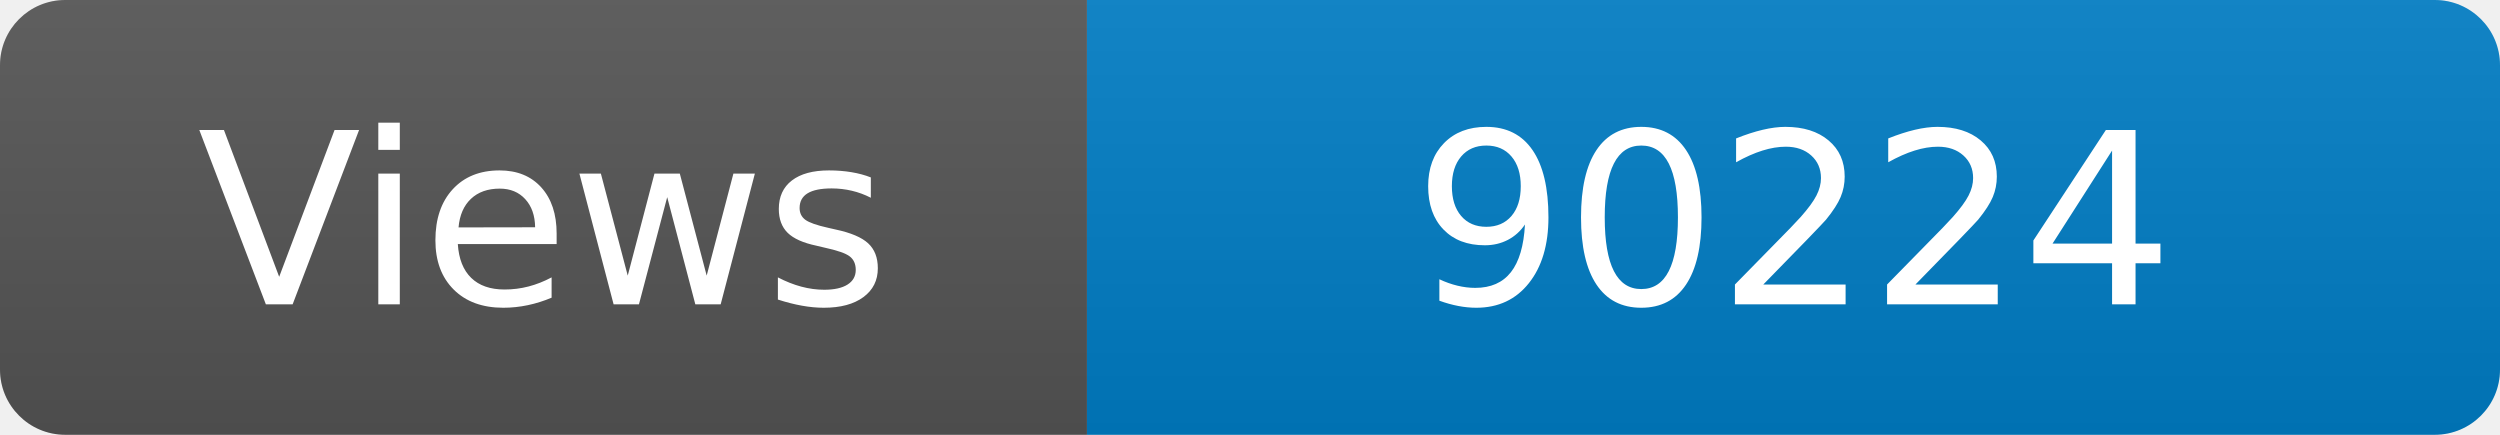
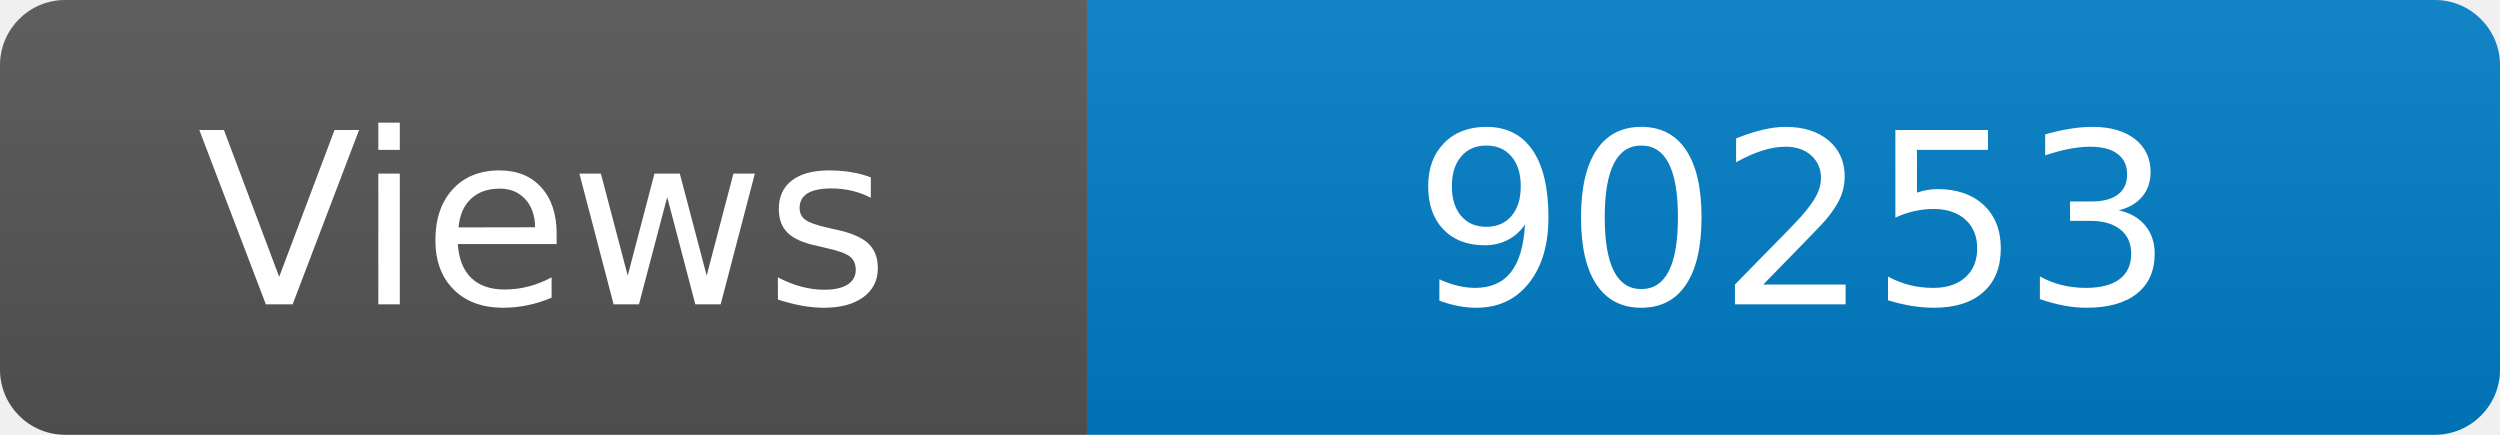
<svg xmlns="http://www.w3.org/2000/svg" width="115" height="20" role="img" aria-label="Maintained?: yes">
  <linearGradient id="s" x2="0" y2="100%">
    <stop offset="0" stop-color="#bbb" stop-opacity=".1" />
    <stop offset="1" stop-opacity=".1" />
  </linearGradient>
  <clipPath id="r">
    <rect width="115" height="20" rx="3" fill="#fff" />
  </clipPath>
  <g clip-path="url(#r)">
    <rect width="50" height="20" fill="#555" />
    <rect x="50" width="160" height="20" fill="#007ec6" />
    <rect width="115" height="20" fill="url(#s)" />
  </g>
  <g fill="#fff" text-anchor="middle" font-family="Verdana,Geneva,DejaVu Sans,sans-serif" font-size="110">
    <text x="250" y="140" transform="scale(.1)" fill="#fff">Views</text>
-     <text x="825" y="140" transform="scale(.1)" fill="#fff">90224</text>
+     <text x="825" y="140" transform="scale(.1)" fill="#fff">90253</text>
  </g>
</svg>
